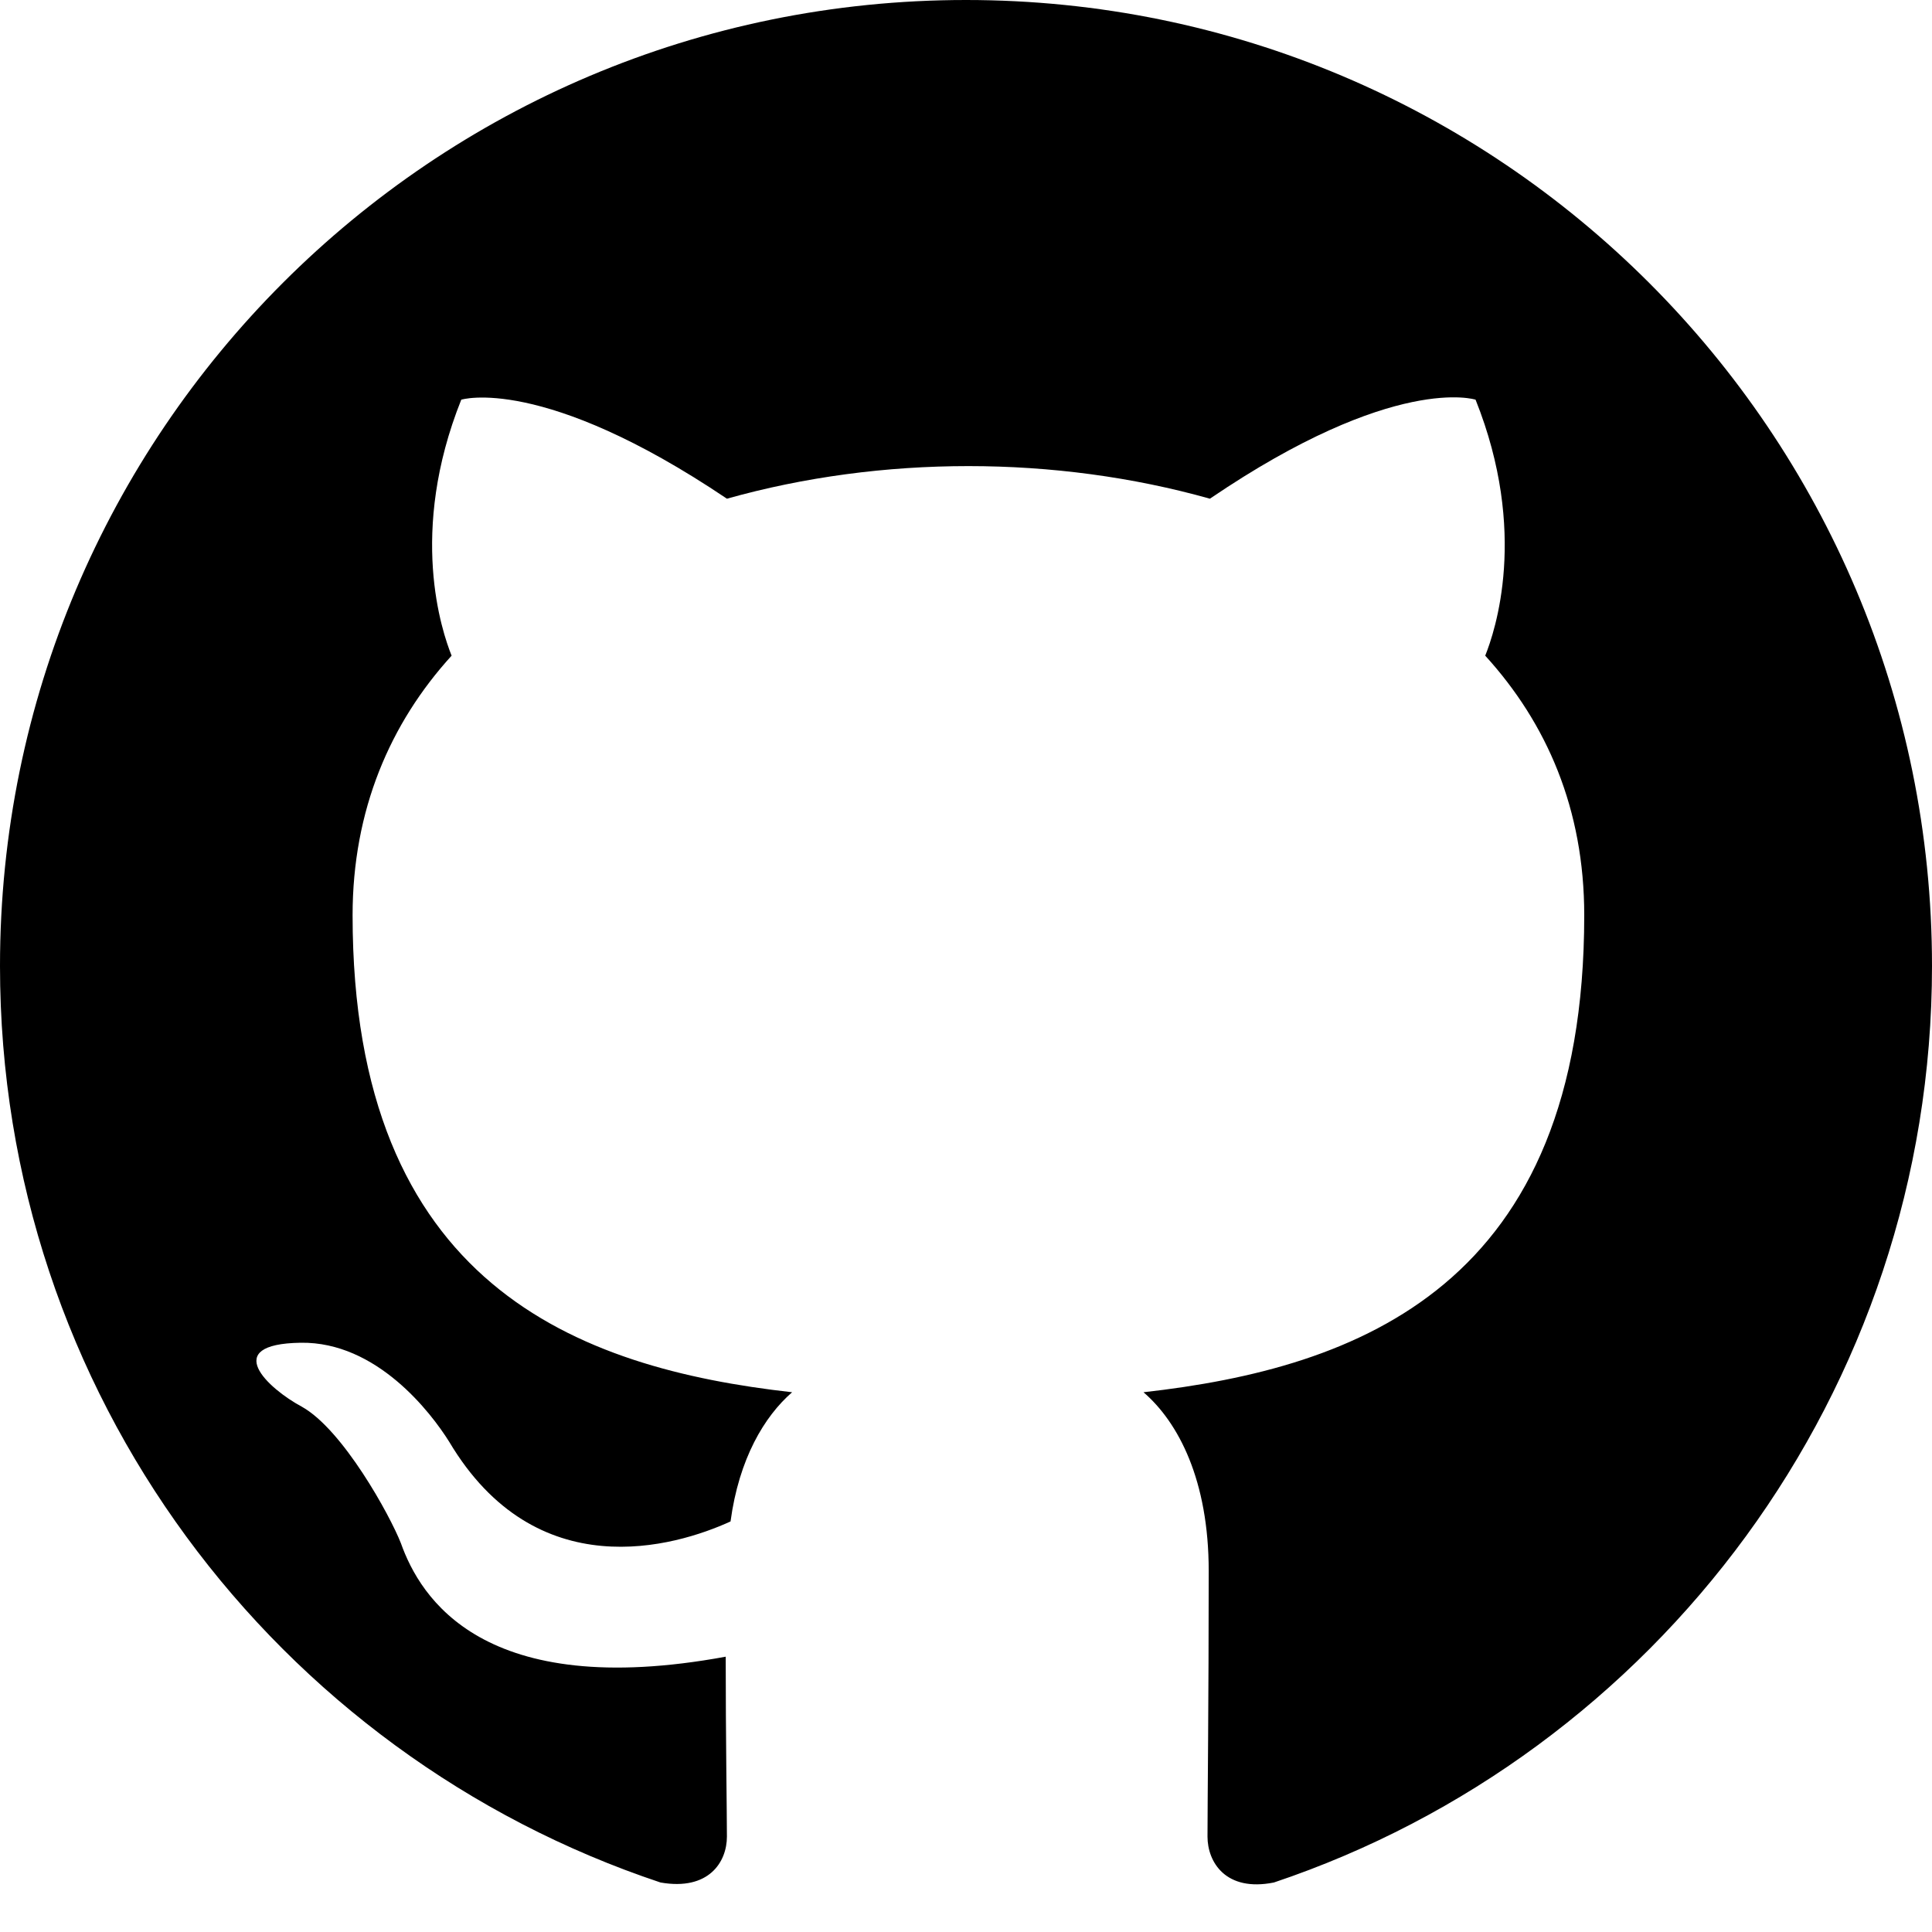
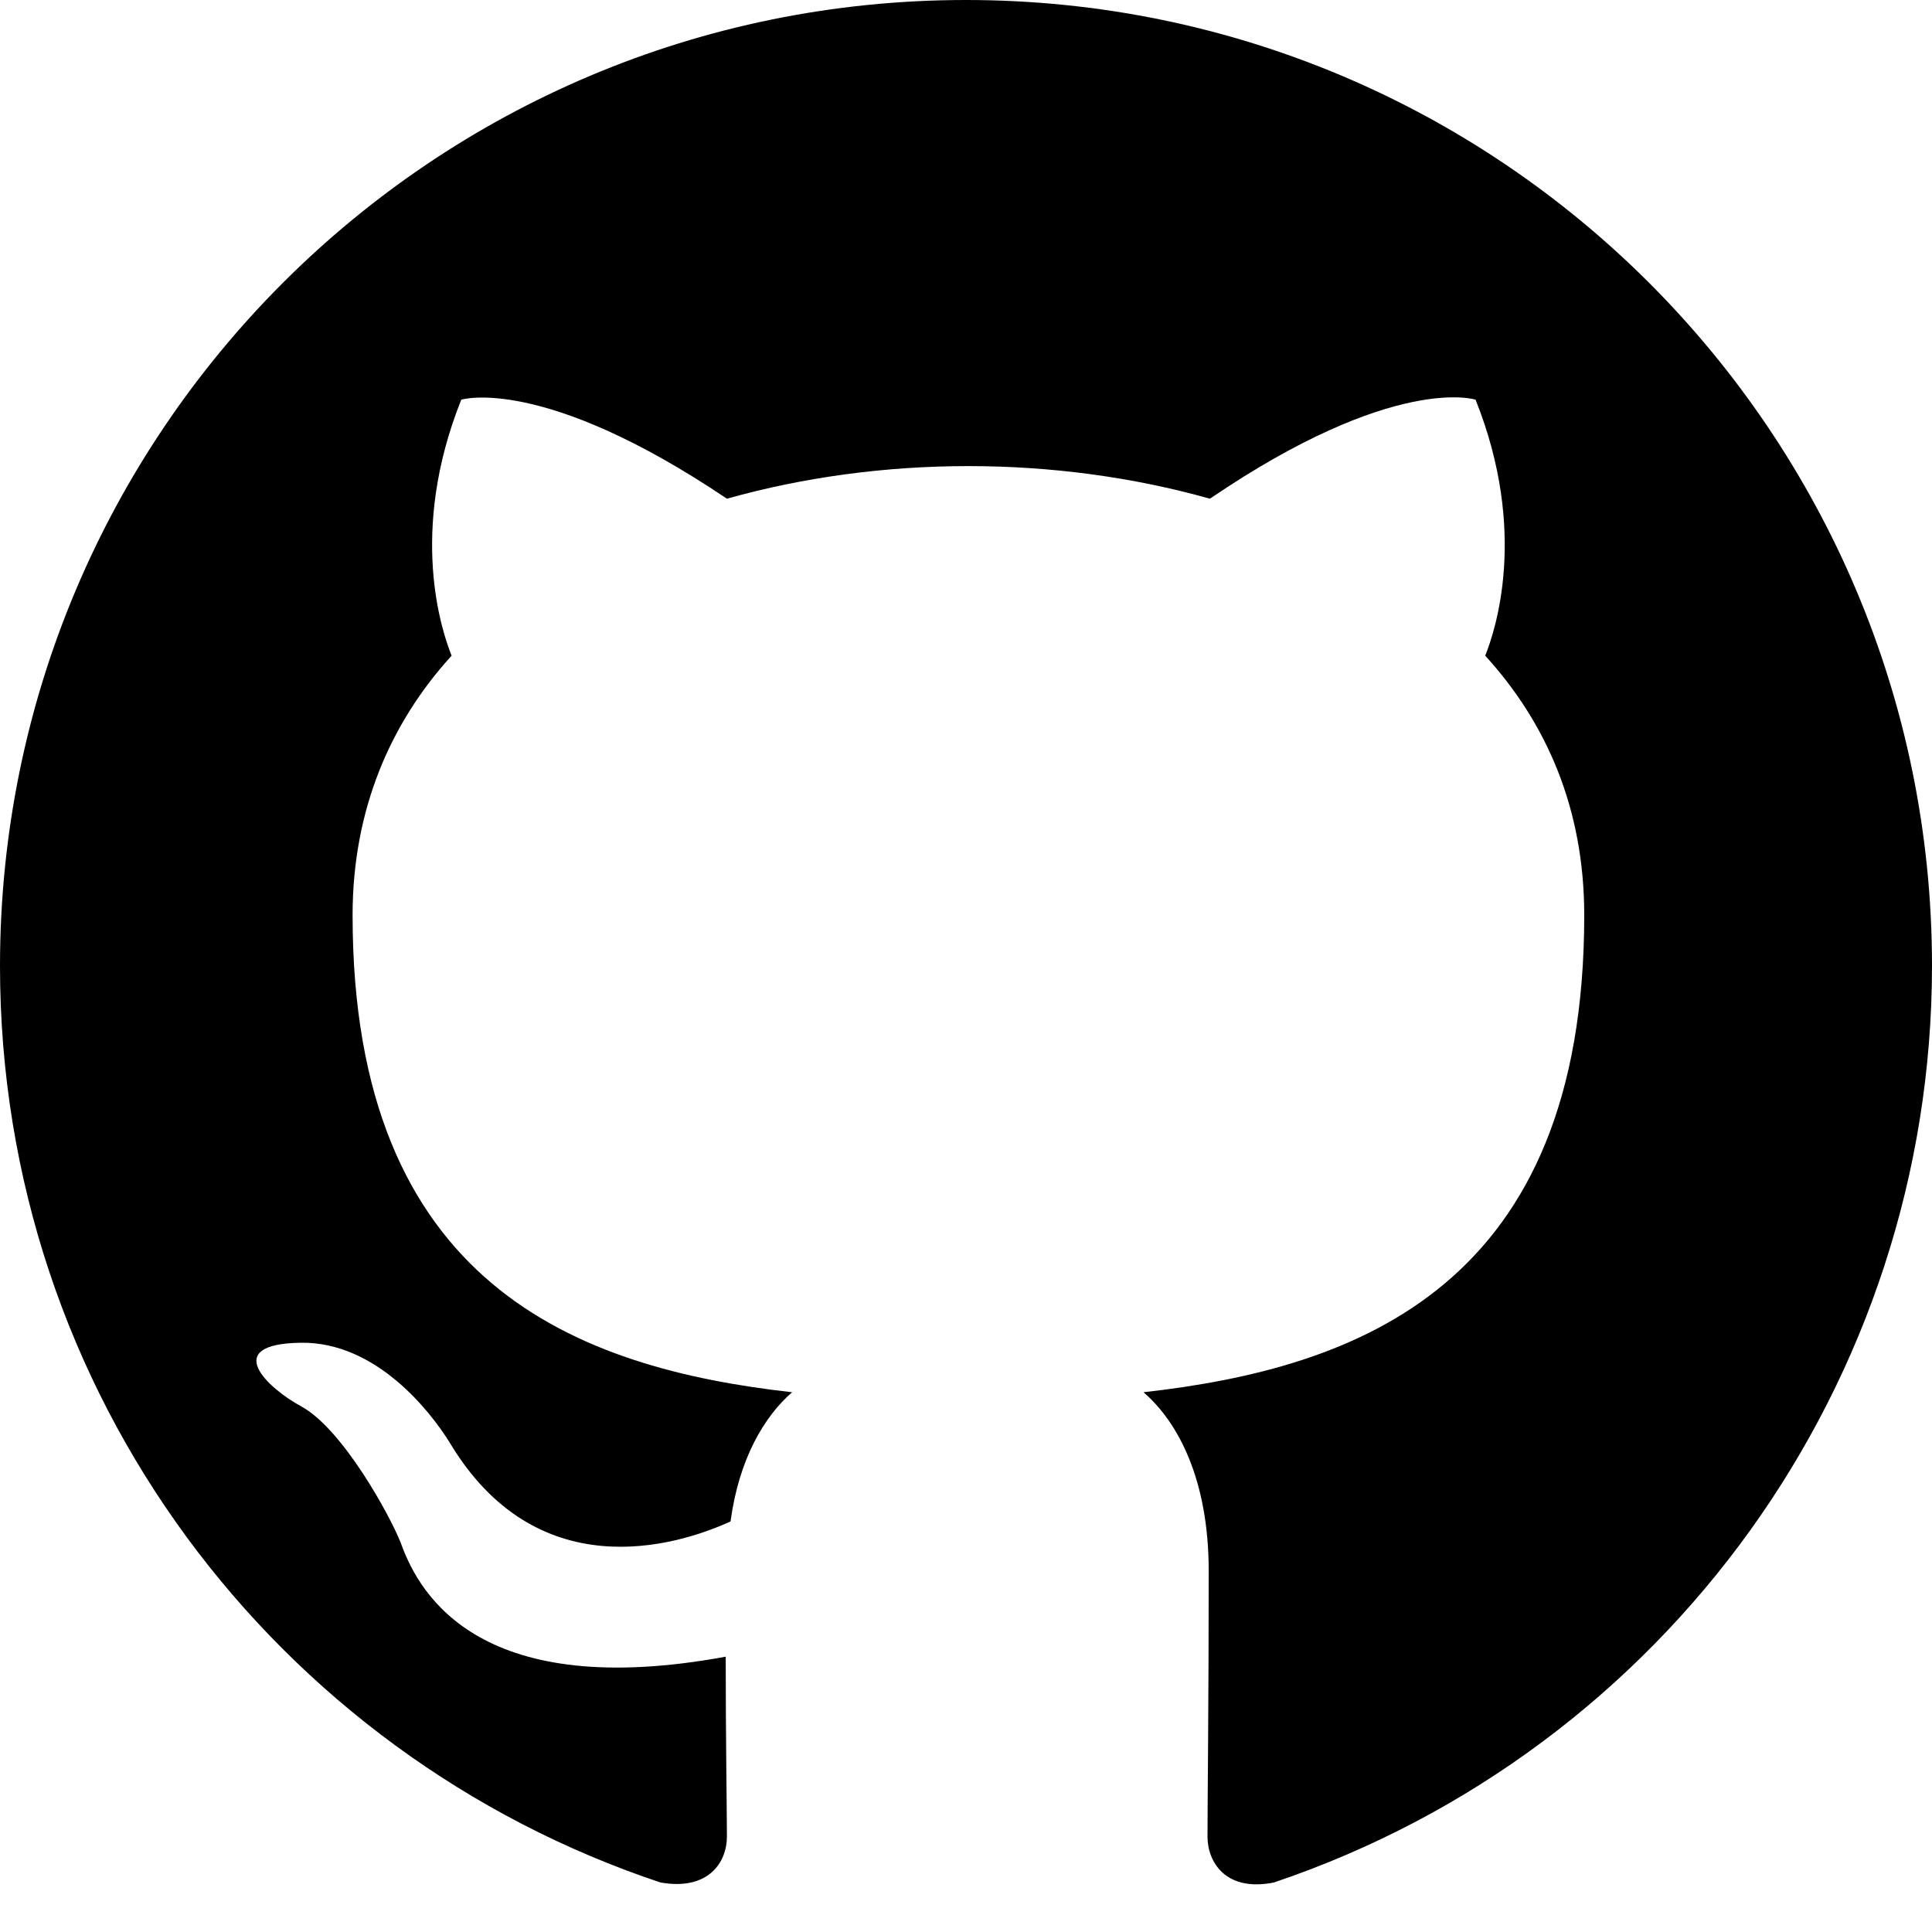
<svg xmlns="http://www.w3.org/2000/svg" height="16" width="16">
-   <path d="M8 0C3.58 0 0 3.58 0 8c0 3.54 2.29 6.53 5.47 7.59 0.4 0.07 0.55-0.17 0.55-0.38 0-0.19-0.01-0.82-0.01-1.49-2.01 0.37-2.53-0.49-2.69-0.94-0.09-0.23-0.48-0.94-0.82-1.13-0.28-0.15-0.68-0.52-0.01-0.53 0.63-0.01 1.08 0.58 1.23 0.82 0.72 1.21 1.87 0.87 2.33 0.66 0.07-0.52 0.28-0.87 0.51-1.07-1.78-0.2-3.64-0.89-3.64-3.95 0-0.87 0.31-1.59 0.82-2.15-0.08-0.2-0.36-1.02 0.08-2.12 0 0 0.67-0.21 2.2 0.82 0.64-0.18 1.32-0.27 2-0.27 0.68 0 1.36 0.09 2 0.27 1.53-1.04 2.2-0.82 2.2-0.82 0.44 1.1 0.16 1.92 0.08 2.12 0.51 0.56 0.82 1.27 0.82 2.15 0 3.07-1.87 3.75-3.65 3.95 0.29 0.25 0.54 0.73 0.54 1.48 0 1.07-0.01 1.93-0.01 2.2 0 0.21 0.15 0.46 0.55 0.38C13.71 14.53 16 11.53 16 8 16 3.58 12.42 0 8 0z" />
+   <path d="M8 0C3.58 0 0 3.58 0 8c0 3.54 2.29 6.53 5.47 7.59.4.07.55-.17.55-.38 0-.19-.01-.82-.01-1.49-2.01.37-2.53-.49-2.69-.94-.09-.23-.48-.94-.82-1.13-.28-.15-.68-.52-.01-.53.63-.01 1.08.58 1.23.82.72 1.21 1.87.87 2.33.66.07-.52.28-.87.51-1.07-1.78-.2-3.64-.89-3.64-3.95 0-.87.31-1.59.82-2.15-.08-.2-.36-1.02.08-2.12 0 0 .67-.21 2.2.82.64-.18 1.32-.27 2-.27.68 0 1.36.09 2 .27 1.53-1.04 2.2-.82 2.2-.82.44 1.1.16 1.92.08 2.12.51.56.82 1.27.82 2.15 0 3.07-1.87 3.75-3.65 3.95.29.25.54.73.54 1.48 0 1.07-.01 1.93-.01 2.2 0 .21.15.46.55.38A8.013 8.013 0 0 0 16 8c0-4.42-3.58-8-8-8z" />
</svg>
